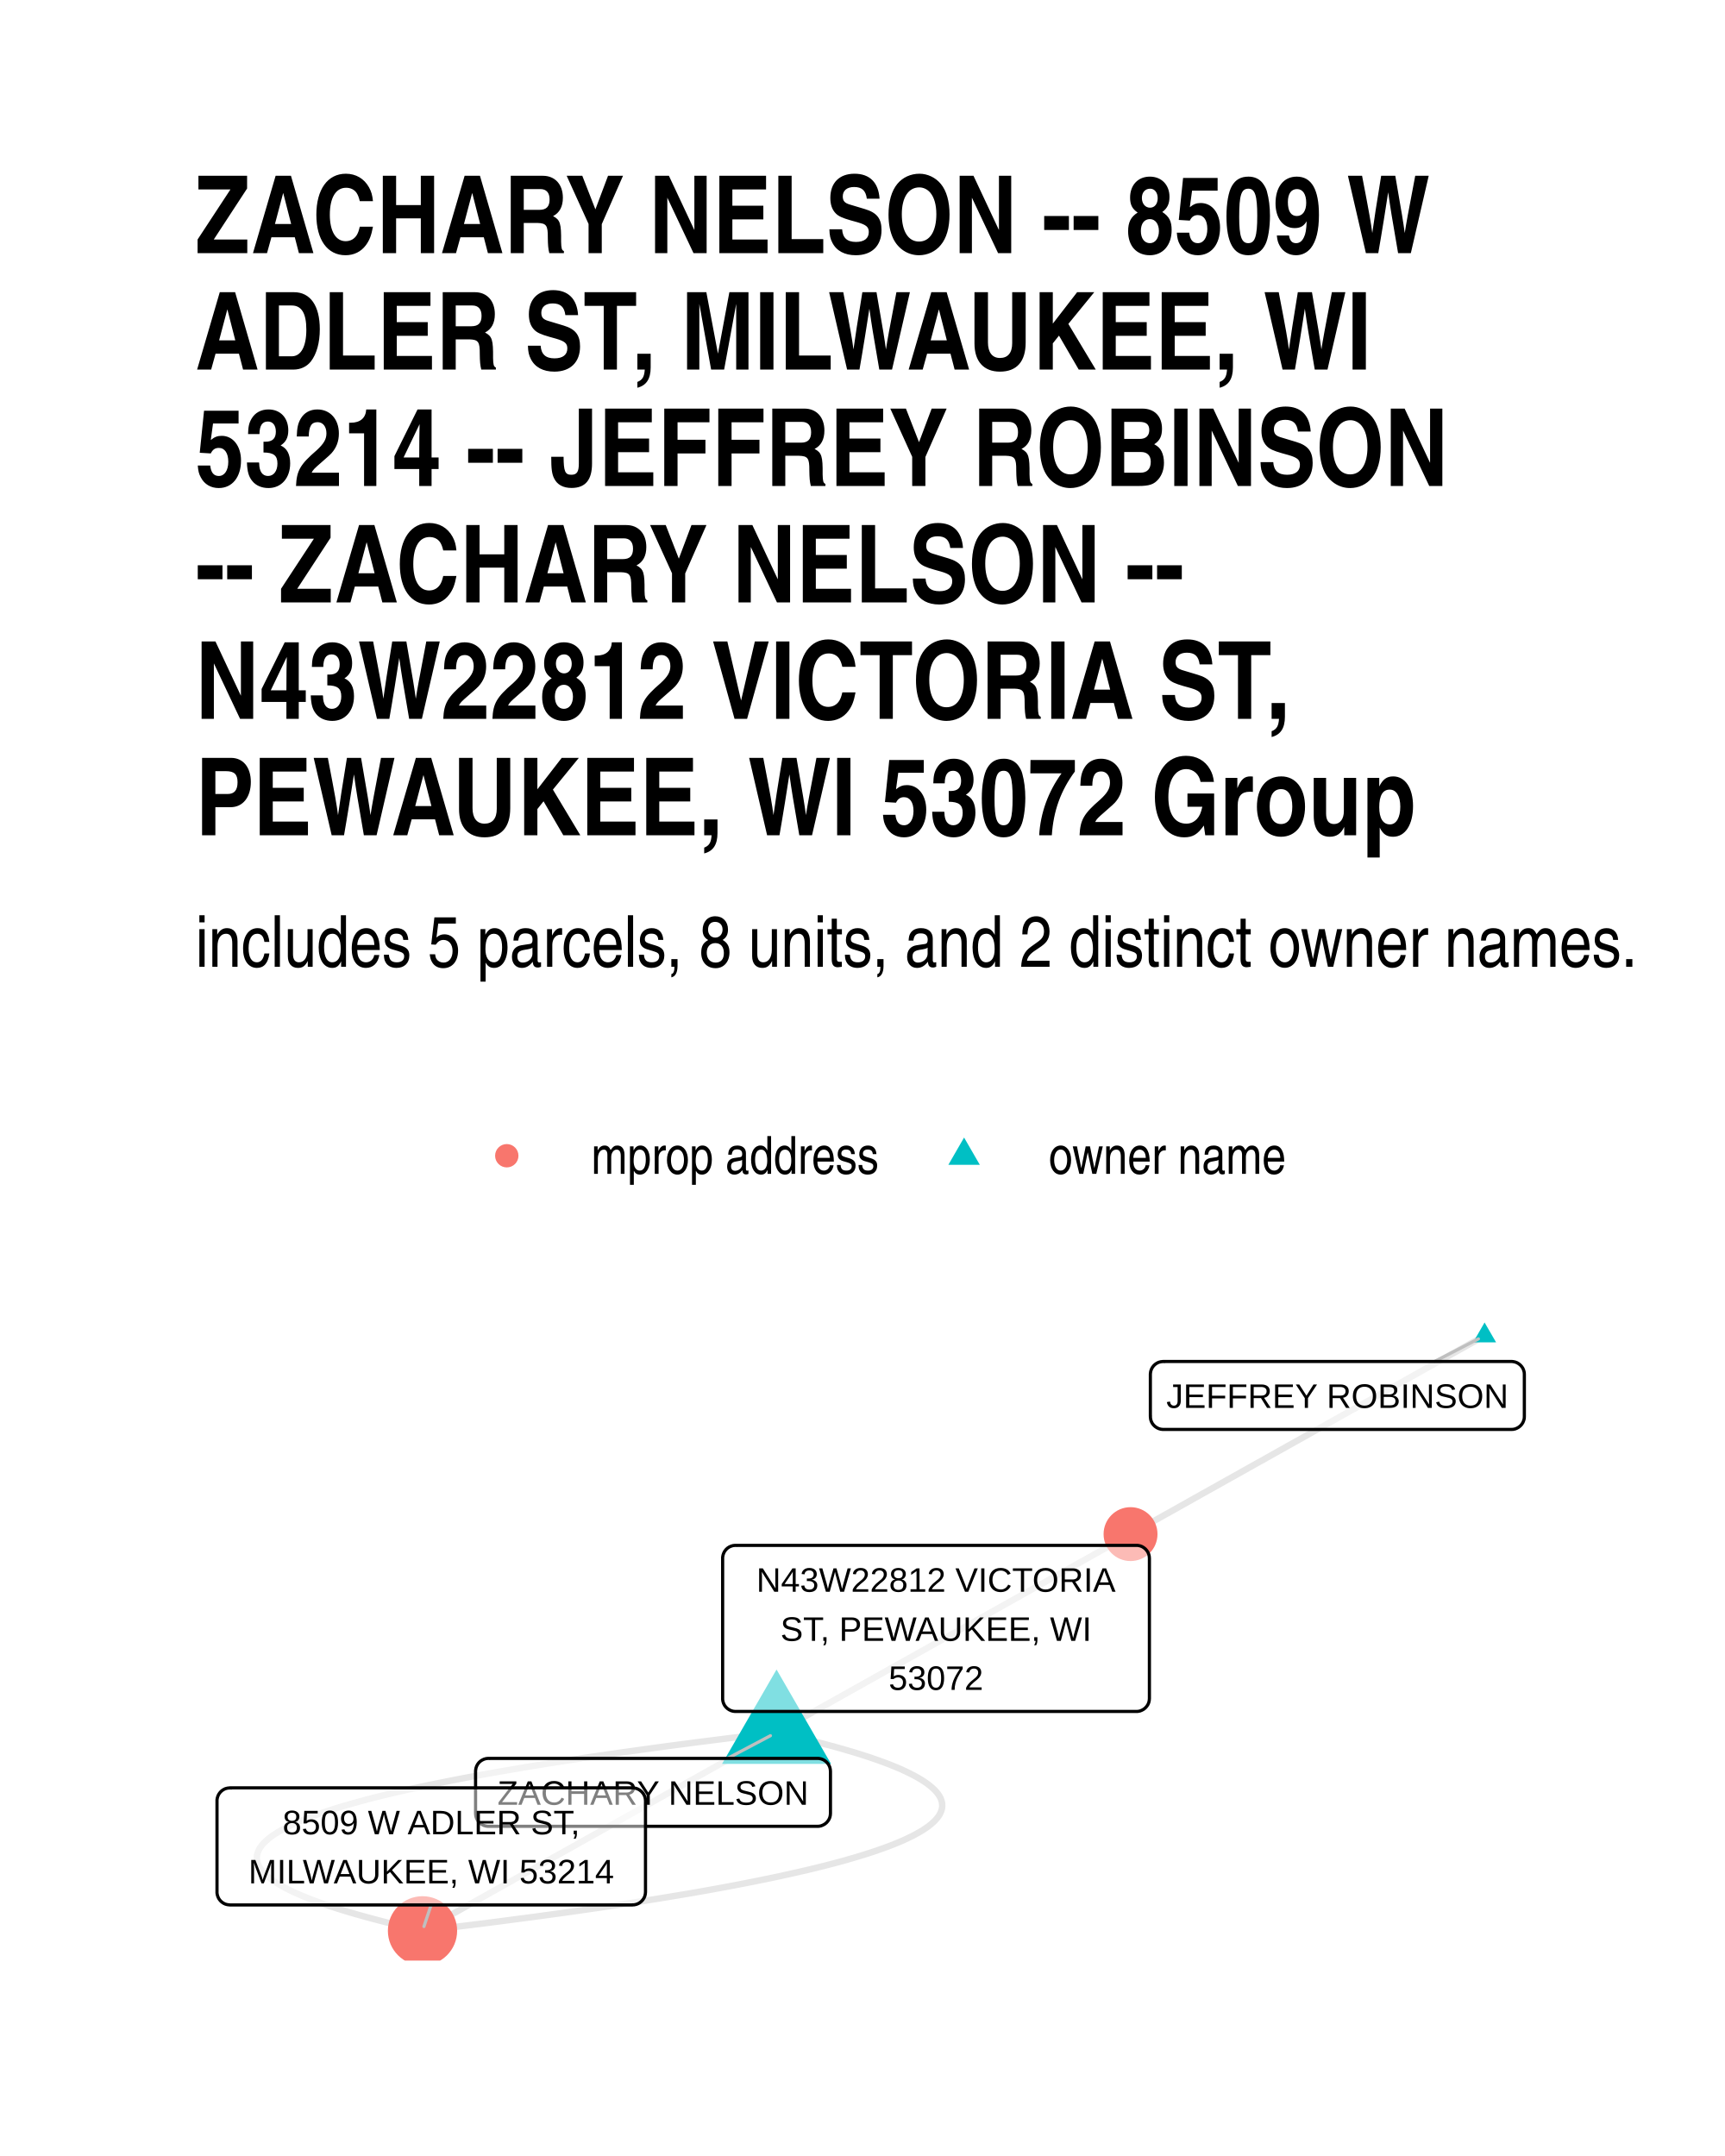
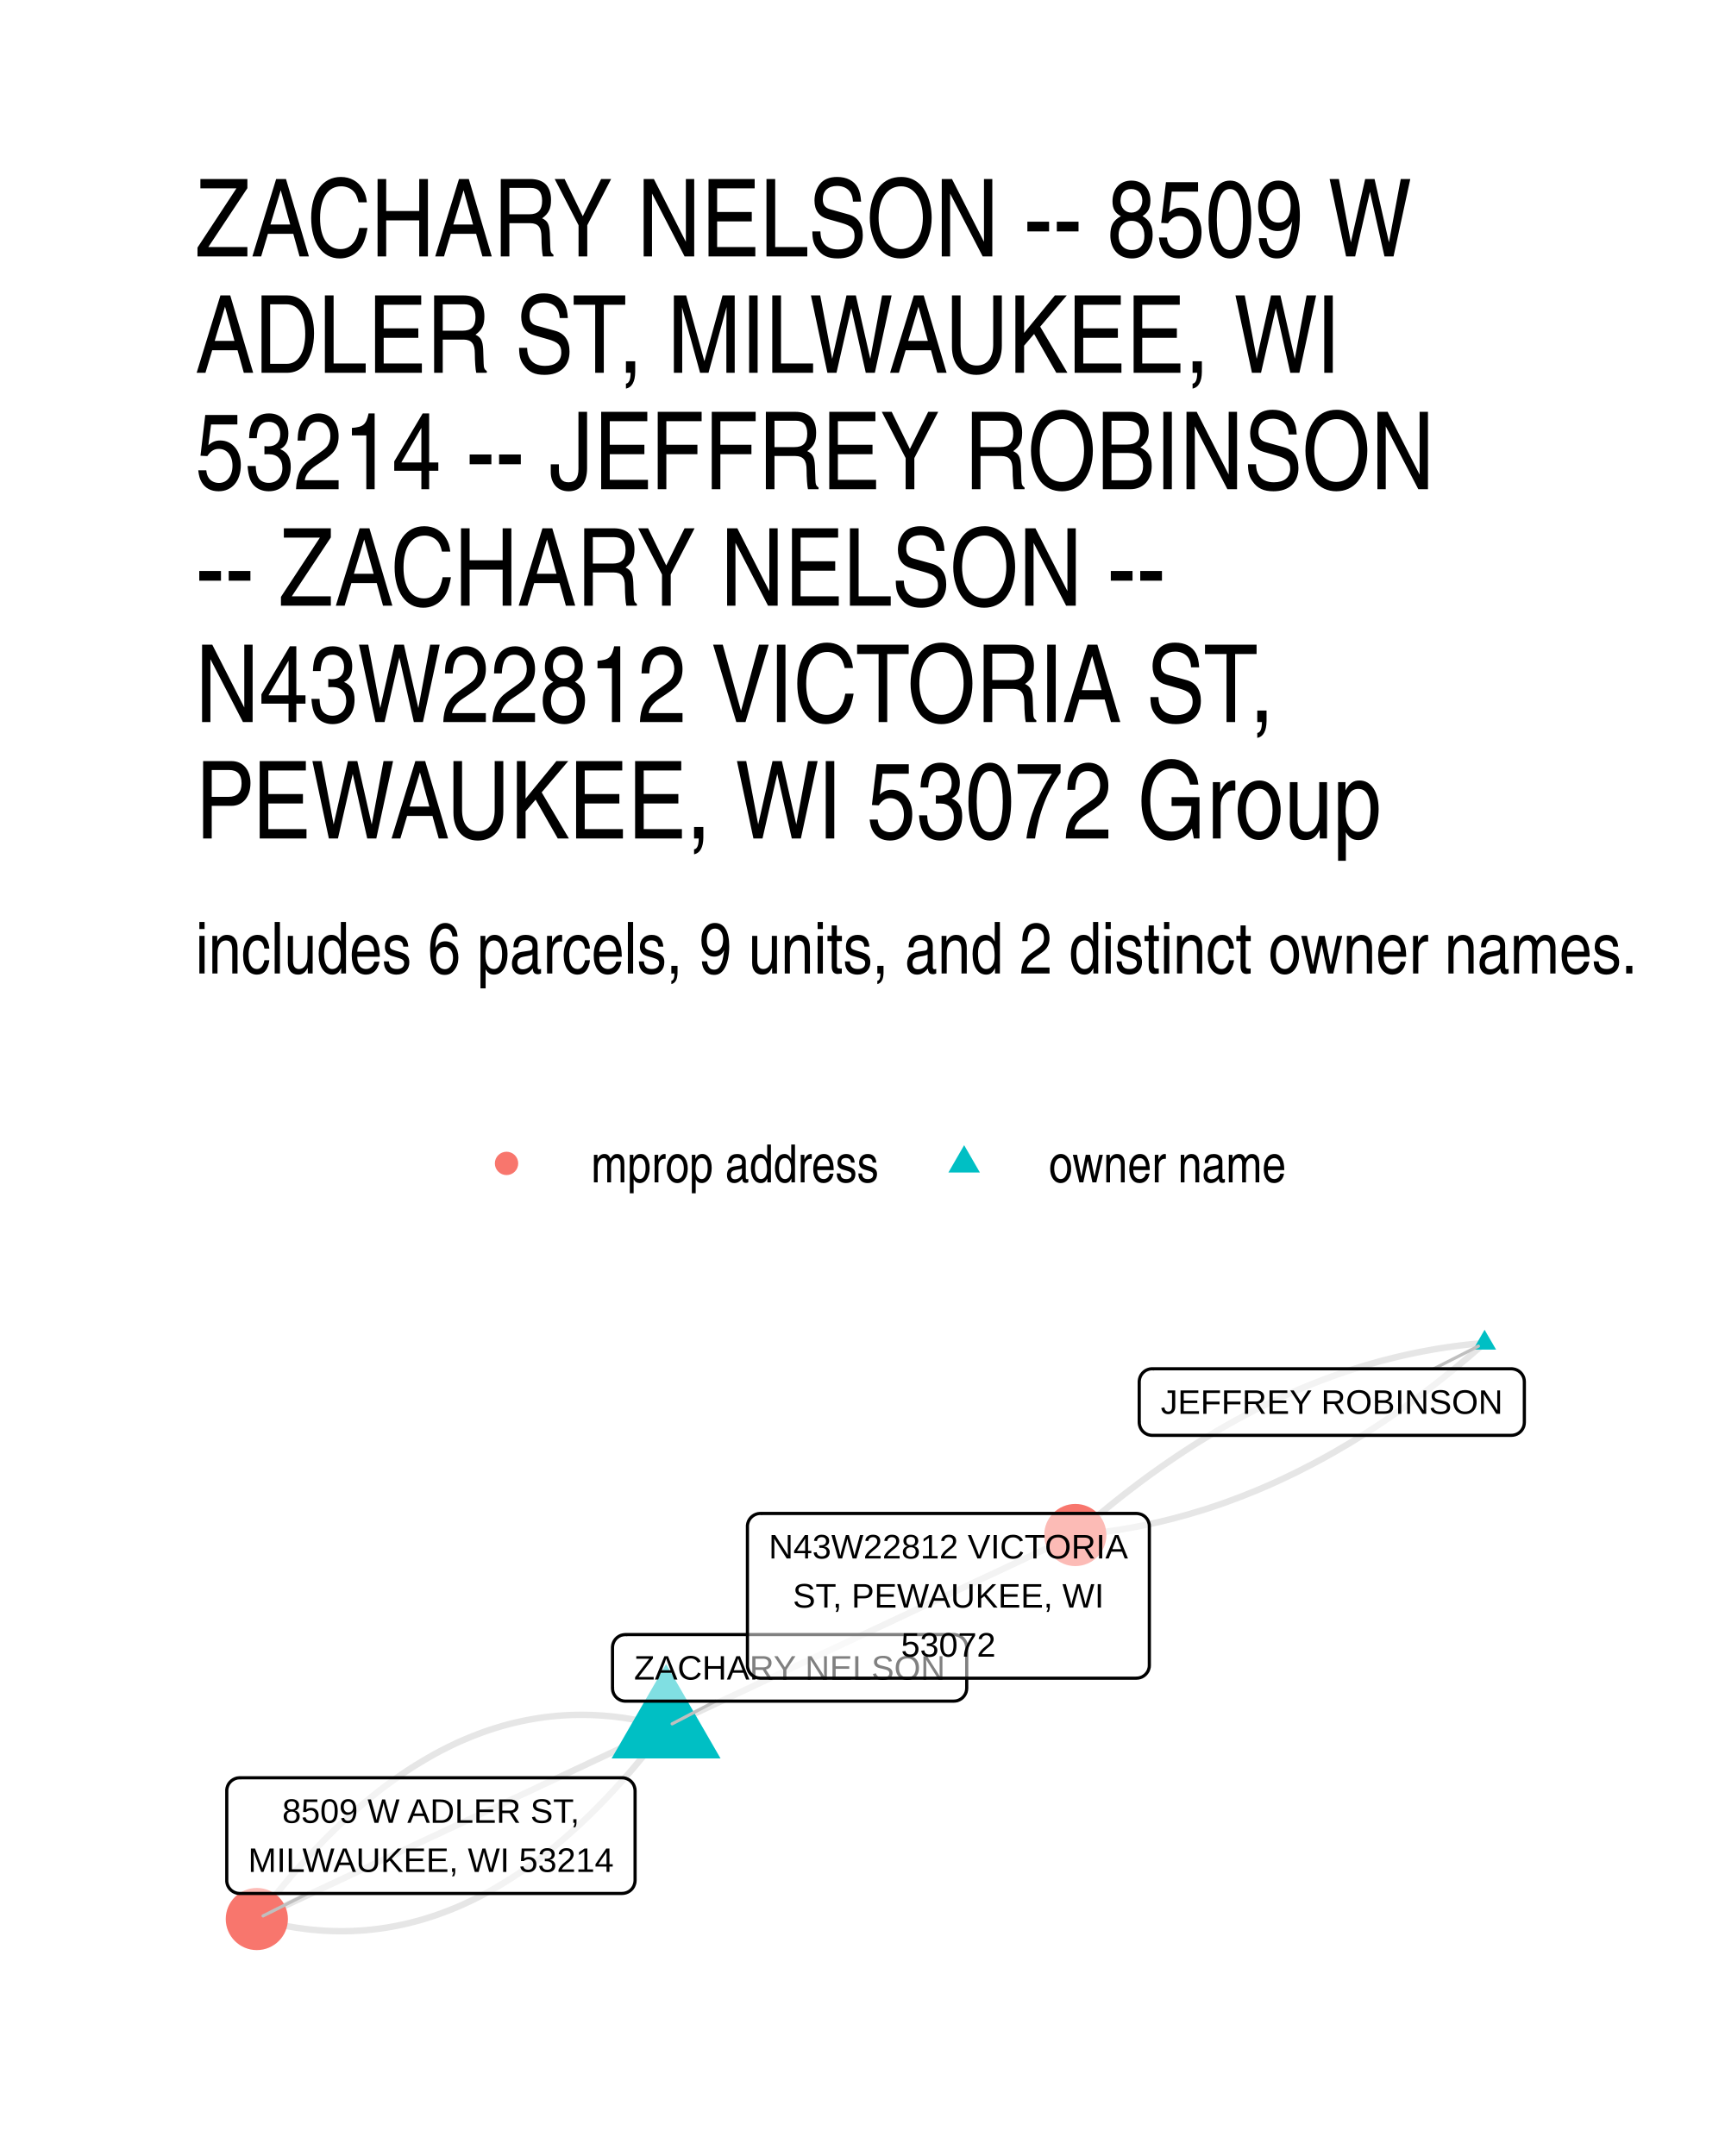
- <svg xmlns="http://www.w3.org/2000/svg" class="svglite" width="288.00pt" height="360.00pt" viewBox="0 0 288.00 360.00">
-   <defs>
-     <style type="text/css">
-     .svglite line, .svglite polyline, .svglite polygon, .svglite path, .svglite rect, .svglite circle {
-       fill: none;
-       stroke: #000000;
-       stroke-linecap: round;
-       stroke-linejoin: round;
-       stroke-miterlimit: 10.00;
-     }
-     .svglite text {
-       white-space: pre;
-     }
-   </style>
-   </defs>
-   <rect width="100%" height="100%" style="stroke: none; fill: #FFFFFF;" />
-   <defs>
-     <clipPath id="cpMC4wMHwyODguMDB8MC4wMHwzNjAuMDA=">
-       <rect x="0.00" y="0.00" width="288.00" height="360.00" />
-     </clipPath>
-   </defs>
-   <g clip-path="url(#cpMC4wMHwyODguMDB8MC4wMHwzNjAuMDA=)">
-     <rect x="0.00" y="0.00" width="288.00" height="360.00" style="stroke-width: 1.07; stroke: none; fill: #FFFFFF;" />
-   </g>
-   <defs>
-     <clipPath id="cpMzIuNjN8MjU4LjExfDIxOC4wNnwzMjcuMzc=">
-       <rect x="32.63" y="218.06" width="225.48" height="109.31" />
-     </clipPath>
-   </defs>
-   <g clip-path="url(#cpMzIuNjN8MjU4LjExfDIxOC4wNnwzMjcuMzc=)">
-     <polyline points="129.65,289.28 130.24,288.95 130.84,288.61 131.44,288.28 132.03,287.94 132.63,287.61 133.23,287.27 133.83,286.94 134.42,286.60 135.02,286.27 135.62,285.93 136.21,285.60 136.81,285.26 137.41,284.93 138.01,284.60 138.60,284.26 139.20,283.93 139.80,283.59 140.39,283.26 140.99,282.92 141.59,282.59 142.18,282.25 142.78,281.92 143.38,281.58 143.98,281.25 144.57,280.91 145.17,280.58 145.77,280.25 146.36,279.91 146.96,279.58 147.56,279.24 148.15,278.91 148.75,278.57 149.35,278.24 149.95,277.90 150.54,277.57 151.14,277.23 151.74,276.90 152.33,276.57 152.93,276.23 153.53,275.90 154.13,275.56 154.72,275.23 155.32,274.89 155.92,274.56 156.51,274.22 157.11,273.89 157.71,273.55 158.30,273.22 158.90,272.88 159.50,272.55 160.10,272.22 160.69,271.88 161.29,271.55 161.89,271.21 162.48,270.88 163.08,270.54 163.68,270.21 164.28,269.87 164.87,269.54 165.47,269.20 166.07,268.87 166.66,268.54 167.26,268.20 167.86,267.87 168.45,267.53 169.05,267.20 169.65,266.86 170.25,266.53 170.84,266.19 171.44,265.86 172.04,265.52 172.63,265.19 173.23,264.85 173.83,264.52 174.42,264.19 175.02,263.85 175.62,263.52 176.22,263.18 176.81,262.85 177.41,262.51 178.01,262.18 178.60,261.84 179.20,261.51 179.80,261.17 180.40,260.84 180.99,260.51 181.59,260.17 182.19,259.84 182.78,259.50 183.38,259.17 183.98,258.83 184.57,258.50 185.17,258.16 185.77,257.83 186.37,257.49 186.96,257.16 187.56,256.82 188.16,256.49 188.75,256.16 " style="stroke-width: 1.07; stroke: #000000; stroke-opacity: 0.10; stroke-linecap: butt;" />
-     <polyline points="129.65,289.28 126.93,289.60 124.25,289.93 121.61,290.25 119.02,290.58 116.47,290.90 113.97,291.23 111.51,291.55 109.09,291.88 106.72,292.21 104.39,292.53 102.10,292.86 99.85,293.19 97.65,293.51 95.50,293.84 93.38,294.17 91.31,294.49 89.28,294.82 87.30,295.15 85.36,295.48 83.46,295.81 81.61,296.13 79.80,296.46 78.03,296.79 76.30,297.12 74.62,297.45 72.99,297.78 71.39,298.11 69.84,298.44 68.33,298.77 66.87,299.10 65.45,299.43 64.07,299.76 62.74,300.09 61.45,300.42 60.20,300.76 59.00,301.09 57.84,301.42 56.72,301.75 55.64,302.08 54.61,302.42 53.63,302.75 52.68,303.08 51.78,303.42 50.93,303.75 50.11,304.08 49.34,304.42 48.61,304.75 47.93,305.08 47.29,305.42 46.69,305.75 46.14,306.09 45.63,306.42 45.16,306.76 44.74,307.09 44.36,307.43 44.02,307.76 43.73,308.10 43.48,308.44 43.27,308.77 43.11,309.11 42.99,309.45 42.91,309.78 42.88,310.12 42.89,310.46 42.94,310.80 43.04,311.13 43.18,311.47 43.36,311.81 43.59,312.15 43.86,312.49 44.17,312.83 44.53,313.17 44.93,313.51 45.37,313.85 45.86,314.19 46.39,314.53 46.96,314.87 47.58,315.21 48.24,315.55 48.94,315.89 49.69,316.23 50.48,316.57 51.31,316.91 52.19,317.25 53.11,317.60 54.07,317.94 55.08,318.28 56.13,318.62 57.22,318.96 58.36,319.31 59.54,319.65 60.76,319.99 62.03,320.34 63.34,320.68 64.69,321.03 66.09,321.37 67.53,321.71 69.01,322.06 70.54,322.40 " style="stroke-width: 1.07; stroke: #000000; stroke-opacity: 0.10; stroke-linecap: butt;" />
-     <polyline points="129.65,289.28 129.05,289.61 128.45,289.95 127.86,290.28 127.26,290.62 126.66,290.95 126.06,291.29 125.47,291.62 124.87,291.96 124.27,292.29 123.68,292.63 123.08,292.96 122.48,293.29 121.89,293.63 121.29,293.96 120.69,294.30 120.09,294.63 119.50,294.97 118.90,295.30 118.30,295.64 117.71,295.97 117.11,296.31 116.51,296.64 115.92,296.98 115.32,297.31 114.72,297.64 114.12,297.98 113.53,298.31 112.93,298.65 112.33,298.98 111.74,299.32 111.14,299.65 110.54,299.99 109.94,300.32 109.35,300.66 108.75,300.99 108.15,301.32 107.56,301.66 106.96,301.99 106.36,302.33 105.77,302.66 105.17,303.00 104.57,303.33 103.97,303.67 103.38,304.00 102.78,304.34 102.18,304.67 101.59,305.01 100.99,305.34 100.39,305.67 99.80,306.01 99.20,306.34 98.60,306.68 98.00,307.01 97.41,307.35 96.81,307.68 96.21,308.02 95.62,308.35 95.02,308.69 94.42,309.02 93.83,309.35 93.23,309.69 92.63,310.02 92.03,310.36 91.44,310.69 90.84,311.03 90.24,311.36 89.65,311.70 89.05,312.03 88.45,312.37 87.86,312.70 87.26,313.04 86.66,313.37 86.06,313.70 85.47,314.04 84.87,314.37 84.27,314.71 83.68,315.04 83.08,315.38 82.48,315.71 81.88,316.05 81.29,316.38 80.69,316.72 80.09,317.05 79.50,317.38 78.90,317.72 78.30,318.05 77.71,318.39 77.11,318.72 76.51,319.06 75.91,319.39 75.32,319.73 74.72,320.06 74.12,320.40 73.53,320.73 72.93,321.07 72.33,321.40 71.74,321.73 71.14,322.07 70.54,322.40 " style="stroke-width: 1.07; stroke: #000000; stroke-opacity: 0.10; stroke-linecap: butt;" />
-     <polyline points="247.86,223.03 247.27,223.37 246.67,223.70 246.07,224.04 245.47,224.37 244.88,224.70 244.28,225.04 243.68,225.37 243.09,225.71 242.49,226.04 241.89,226.38 241.30,226.71 240.70,227.05 240.10,227.38 239.50,227.72 238.91,228.05 238.31,228.38 237.71,228.72 237.12,229.05 236.52,229.39 235.92,229.72 235.32,230.06 234.73,230.39 234.13,230.73 233.53,231.06 232.94,231.40 232.34,231.73 231.74,232.07 231.15,232.40 230.55,232.73 229.95,233.07 229.35,233.40 228.76,233.74 228.16,234.07 227.56,234.41 226.97,234.74 226.37,235.08 225.77,235.41 225.17,235.75 224.58,236.08 223.98,236.41 223.38,236.75 222.79,237.08 222.19,237.42 221.59,237.75 221.00,238.09 220.40,238.42 219.80,238.76 219.20,239.09 218.61,239.43 218.01,239.76 217.41,240.10 216.82,240.43 216.22,240.76 215.62,241.10 215.02,241.43 214.43,241.77 213.83,242.10 213.23,242.44 212.64,242.77 212.04,243.11 211.44,243.44 210.85,243.78 210.25,244.11 209.65,244.44 209.05,244.78 208.46,245.11 207.86,245.45 207.26,245.78 206.67,246.12 206.07,246.45 205.47,246.79 204.87,247.12 204.28,247.46 203.68,247.79 203.08,248.13 202.49,248.46 201.89,248.79 201.29,249.13 200.69,249.46 200.10,249.80 199.50,250.13 198.90,250.47 198.31,250.80 197.71,251.14 197.11,251.47 196.52,251.81 195.92,252.14 195.32,252.48 194.72,252.81 194.13,253.14 193.53,253.48 192.93,253.81 192.34,254.15 191.74,254.48 191.14,254.82 190.54,255.15 189.95,255.49 189.35,255.82 188.75,256.16 " style="stroke-width: 1.07; stroke: #000000; stroke-opacity: 0.10; stroke-linecap: butt;" />
-     <polyline points="129.65,289.28 131.17,289.62 132.66,289.97 134.10,290.31 135.49,290.66 136.85,291.00 138.16,291.35 139.43,291.69 140.65,292.03 141.83,292.38 142.97,292.72 144.06,293.06 145.11,293.40 146.12,293.75 147.08,294.09 148.00,294.43 148.88,294.77 149.71,295.11 150.50,295.45 151.25,295.80 151.95,296.14 152.61,296.48 153.23,296.82 153.80,297.16 154.33,297.50 154.82,297.84 155.26,298.18 155.66,298.52 156.02,298.86 156.33,299.19 156.60,299.53 156.83,299.87 157.01,300.21 157.15,300.55 157.25,300.89 157.30,301.22 157.31,301.56 157.28,301.90 157.20,302.24 157.08,302.57 156.92,302.91 156.71,303.25 156.46,303.58 156.17,303.92 155.83,304.25 155.45,304.59 155.03,304.93 154.56,305.26 154.05,305.60 153.49,305.93 152.90,306.26 152.26,306.60 151.57,306.93 150.85,307.27 150.08,307.60 149.26,307.93 148.40,308.27 147.50,308.60 146.56,308.93 145.57,309.27 144.54,309.60 143.47,309.93 142.35,310.26 141.19,310.60 139.99,310.93 138.74,311.26 137.45,311.59 136.12,311.92 134.74,312.25 133.32,312.58 131.85,312.91 130.35,313.24 128.80,313.57 127.20,313.90 125.56,314.23 123.88,314.56 122.16,314.89 120.39,315.22 118.58,315.55 116.73,315.88 114.83,316.21 112.89,316.53 110.90,316.86 108.88,317.19 106.81,317.52 104.69,317.84 102.53,318.17 100.33,318.50 98.09,318.82 95.80,319.15 93.47,319.48 91.10,319.80 88.68,320.13 86.22,320.45 83.71,320.78 81.17,321.11 78.57,321.43 75.94,321.75 73.26,322.08 70.54,322.40 " style="stroke-width: 1.07; stroke: #000000; stroke-opacity: 0.10; stroke-linecap: butt;" />
-     <polygon points="129.65,278.77 138.75,294.53 120.55,294.53 " style="stroke-width: 0.71; stroke: none; fill: #00BFC4;" />
-     <polygon points="247.86,220.82 249.78,224.14 245.95,224.14 " style="stroke-width: 0.71; stroke: none; fill: #00BFC4;" />
-     <circle cx="188.75" cy="256.16" r="4.50" style="stroke-width: 0.71; stroke: none; fill: #F8766D;" />
-     <circle cx="70.54" cy="322.40" r="5.78" style="stroke-width: 0.71; stroke: none; fill: #F8766D;" />
-     <line x1="121.46" y1="293.61" x2="128.63" y2="289.82" style="stroke-width: 0.53; stroke: #BFBFBF;" />
-     <line x1="239.52" y1="227.33" x2="246.83" y2="223.56" style="stroke-width: 0.53; stroke: #BFBFBF;" />
-     <line x1="71.98" y1="318.08" x2="70.78" y2="321.68" style="stroke-width: 0.53; stroke: #BFBFBF;" />
-     <polygon points="81.56,304.95 136.49,304.95 136.40,304.95 136.75,304.94 137.09,304.87 137.41,304.74 137.71,304.57 137.98,304.35 138.21,304.09 138.40,303.80 138.54,303.48 138.62,303.14 138.65,302.79 138.65,302.79 138.65,295.77 138.65,295.77 138.62,295.42 138.54,295.08 138.40,294.76 138.21,294.47 137.98,294.21 137.71,293.99 137.41,293.81 137.09,293.69 136.75,293.62 136.49,293.61 81.56,293.61 81.82,293.62 81.47,293.61 81.13,293.65 80.79,293.75 80.48,293.90 80.19,294.09 79.94,294.33 79.73,294.61 79.57,294.92 79.46,295.25 79.41,295.59 79.40,295.77 79.40,302.79 79.41,302.62 79.41,302.97 79.46,303.31 79.57,303.64 79.73,303.95 79.94,304.23 80.19,304.47 80.48,304.66 80.79,304.81 81.13,304.91 81.47,304.95 " style="stroke-width: 0.53; fill: #FFFFFF; fill-opacity: 0.50;" />
-     <text x="109.02" y="301.35" text-anchor="middle" style="font-size: 5.69px; font-family: &quot;Liberation Sans&quot;;" textLength="52.05px" lengthAdjust="spacingAndGlyphs">ZACHARY NELSON</text>
-     <polygon points="194.22,238.68 252.34,238.68 252.26,238.68 252.60,238.67 252.95,238.60 253.27,238.47 253.57,238.30 253.84,238.08 254.07,237.82 254.26,237.52 254.39,237.20 254.48,236.87 254.50,236.52 254.50,236.52 254.50,229.49 254.50,229.49 254.48,229.15 254.39,228.81 254.26,228.49 254.07,228.20 253.84,227.94 253.57,227.72 253.27,227.54 252.95,227.42 252.60,227.35 252.34,227.33 194.22,227.33 194.48,227.35 194.13,227.34 193.79,227.38 193.45,227.47 193.14,227.62 192.85,227.82 192.60,228.06 192.39,228.34 192.23,228.65 192.12,228.98 192.07,229.32 192.06,229.49 192.06,236.52 192.07,236.35 192.07,236.69 192.12,237.04 192.23,237.37 192.39,237.68 192.60,237.95 192.85,238.19 193.14,238.39 193.45,238.54 193.79,238.64 194.13,238.68 " style="stroke-width: 0.53; fill: #FFFFFF; fill-opacity: 0.50;" />
-     <text x="223.28" y="235.08" text-anchor="middle" style="font-size: 5.69px; font-family: &quot;Liberation Sans&quot;;" textLength="55.25px" lengthAdjust="spacingAndGlyphs">JEFFREY ROBINSON</text>
-     <polygon points="122.81,285.77 189.74,285.77 189.65,285.77 190.00,285.76 190.34,285.69 190.66,285.56 190.96,285.39 191.23,285.17 191.46,284.91 191.65,284.62 191.79,284.30 191.87,283.96 191.90,283.61 191.90,283.61 191.90,260.20 191.90,260.20 191.87,259.85 191.79,259.51 191.65,259.19 191.46,258.90 191.23,258.64 190.96,258.42 190.66,258.24 190.34,258.12 190.00,258.05 189.74,258.04 122.81,258.04 123.07,258.05 122.72,258.04 122.37,258.08 122.04,258.18 121.73,258.32 121.44,258.52 121.19,258.76 120.98,259.04 120.82,259.35 120.71,259.68 120.65,260.02 120.65,260.20 120.65,283.61 120.65,283.44 120.65,283.79 120.71,284.13 120.82,284.46 120.98,284.77 121.19,285.04 121.44,285.28 121.73,285.48 122.04,285.63 122.37,285.73 122.72,285.77 " style="stroke-width: 0.53; fill: #FFFFFF; fill-opacity: 0.50;" />
-     <text x="156.27" y="265.78" text-anchor="middle" style="font-size: 5.69px; font-family: &quot;Liberation Sans&quot;;" textLength="64.05px" lengthAdjust="spacingAndGlyphs">N43W22812 VICTORIA</text>
-     <text x="156.27" y="273.98" text-anchor="middle" style="font-size: 5.69px; font-family: &quot;Liberation Sans&quot;;" textLength="52.91px" lengthAdjust="spacingAndGlyphs">ST, PEWAUKEE, WI</text>
-     <text x="156.27" y="282.17" text-anchor="middle" style="font-size: 5.69px; font-family: &quot;Liberation Sans&quot;;" textLength="18.11px" lengthAdjust="spacingAndGlyphs">53072</text>
-     <polygon points="38.39,318.08 105.61,318.08 105.52,318.07 105.87,318.06 106.21,317.99 106.53,317.87 106.83,317.69 107.10,317.47 107.33,317.21 107.52,316.92 107.66,316.60 107.74,316.26 107.77,315.92 107.77,315.92 107.77,300.69 107.77,300.69 107.74,300.35 107.66,300.01 107.52,299.69 107.33,299.40 107.10,299.14 106.83,298.92 106.53,298.74 106.21,298.62 105.87,298.55 105.61,298.53 38.39,298.53 38.65,298.55 38.30,298.54 37.96,298.58 37.62,298.67 37.31,298.82 37.02,299.02 36.77,299.26 36.56,299.54 36.40,299.85 36.29,300.18 36.23,300.52 36.23,300.69 36.23,315.92 36.23,315.74 36.23,316.09 36.29,316.43 36.40,316.76 36.56,317.07 36.77,317.35 37.02,317.59 37.31,317.79 37.62,317.94 37.96,318.03 38.30,318.07 " style="stroke-width: 0.53; fill: #FFFFFF; fill-opacity: 0.50;" />
-     <text x="72.00" y="306.28" text-anchor="middle" style="font-size: 5.69px; font-family: &quot;Liberation Sans&quot;;" textLength="53.40px" lengthAdjust="spacingAndGlyphs">8509 W ADLER ST,</text>
-     <text x="72.00" y="314.48" text-anchor="middle" style="font-size: 5.69px; font-family: &quot;Liberation Sans&quot;;" textLength="64.34px" lengthAdjust="spacingAndGlyphs">MILWAUKEE, WI 53214</text>
-   </g>
-   <g clip-path="url(#cpMC4wMHwyODguMDB8MC4wMHwzNjAuMDA=)">
-     <circle cx="84.61" cy="192.98" r="1.95" style="stroke-width: 0.71; stroke: none; fill: #F8766D;" />
-     <polygon points="160.96,189.94 163.59,194.50 158.33,194.50 " style="stroke-width: 0.71; stroke: none; fill: #00BFC4;" />
-     <text x="98.72" y="196.01" style="font-size: 8.80px; font-family: &quot;Liberation Sans Narrow&quot;;" textLength="48.12px" lengthAdjust="spacingAndGlyphs">mprop address</text>
-     <text x="175.08" y="196.01" style="font-size: 8.80px; font-family: &quot;Liberation Sans Narrow&quot;;" textLength="39.69px" lengthAdjust="spacingAndGlyphs">owner name</text>
-     <text x="32.63" y="161.43" style="font-size: 12.00px; font-family: &quot;Liberation Sans Narrow&quot;;" textLength="241.29px" lengthAdjust="spacingAndGlyphs">includes 5 parcels, 8 units, and 2 distinct owner names.</text>
-     <text x="32.63" y="42.27" style="font-size: 18.00px; font-weight: bold; font-family: &quot;Liberation Sans Narrow&quot;;" textLength="205.85px" lengthAdjust="spacingAndGlyphs">ZACHARY NELSON -- 8509 W</text>
-     <text x="32.63" y="61.71" style="font-size: 18.00px; font-weight: bold; font-family: &quot;Liberation Sans Narrow&quot;;" textLength="195.99px" lengthAdjust="spacingAndGlyphs">ADLER ST, MILWAUKEE, WI</text>
-     <text x="32.63" y="81.15" style="font-size: 18.00px; font-weight: bold; font-family: &quot;Liberation Sans Narrow&quot;;" textLength="208.88px" lengthAdjust="spacingAndGlyphs">53214 -- JEFFREY ROBINSON</text>
-     <text x="32.63" y="100.59" style="font-size: 18.00px; font-weight: bold; font-family: &quot;Liberation Sans Narrow&quot;;" textLength="164.80px" lengthAdjust="spacingAndGlyphs">-- ZACHARY NELSON --</text>
-     <text x="32.63" y="120.03" style="font-size: 18.00px; font-weight: bold; font-family: &quot;Liberation Sans Narrow&quot;;" textLength="181.31px" lengthAdjust="spacingAndGlyphs">N43W22812 VICTORIA ST,</text>
-     <text x="32.63" y="139.47" style="font-size: 18.00px; font-weight: bold; font-family: &quot;Liberation Sans Narrow&quot;;" textLength="204.22px" lengthAdjust="spacingAndGlyphs">PEWAUKEE, WI 53072 Group</text>
+ <svg xmlns="http://www.w3.org/2000/svg" width="384" height="480" viewBox="0 0 288 360">
+   <g class="svglite">
+     <defs>
+       <style>.svglite line,.svglite polyline,.svglite polygon,.svglite path,.svglite circle{fill:none;stroke:#000000;stroke-linecap:round;stroke-linejoin:round;stroke-miterlimit:10.00}.svglite text{white-space:pre}.svglite g.glyphgroup path{fill:inherit;stroke:none}</style>
+     </defs>
+     <rect width="100%" height="100%" style="stroke-linecap:round;stroke-linejoin:round;stroke-miterlimit:10.00;stroke:none;fill:#FFFFFF" />
+     <defs>
+       <clipPath id="cpMC4wMHwyODguMDB8MC4wMHwzNjAuMDA=">
+         <path d="M0 0h288v360H0z" />
+       </clipPath>
+     </defs>
+     <g clip-path="url(#cpMC4wMHwyODguMDB8MC4wMHwzNjAuMDA=)">
+       <path d="M0 0h288v360H0z" style="stroke-width:1.07;stroke:none;fill:#FFFFFF" />
+     </g>
+     <defs>
+       <clipPath id="cpMzIuNjN8MjU4LjExfDIxOS4zNHwzMjcuMzc=">
+         <path d="M32.63 219.34h225.48v108.04H32.63z" />
+       </clipPath>
+     </defs>
+     <g clip-path="url(#cpMzIuNjN8MjU4LjExfDIxOS4zNHwzMjcuMzc=)">
+       <path d="m247.86 224.25-.71.06-.71.06-.72.07-.71.08-.71.08-.71.09-.71.09-.71.1-.71.1-.71.11-.71.11-.71.12-.7.13-.71.13-.71.13-.7.14-.71.15-.7.15-.71.16-.7.16-.71.17-.7.17-.7.18-.71.18-.7.19-.7.2-.7.2-.7.2-.7.21-.7.22-.7.22-.7.23-.7.23-.69.24-.7.24-.7.25-.69.25-.7.26-.7.27-.69.27-.69.27-.7.28-.69.29-.69.29-.7.3-.69.3-.69.31-.69.31-.69.32-.69.32-.69.33-.69.34-.69.34-.69.34-.69.35-.68.36-.69.36-.69.37-.68.37-.69.38-.68.38-.69.39-.68.39-.69.4-.68.41-.68.41-.68.41-.69.42-.68.43-.68.43-.68.44-.68.44-.68.45-.68.45-.67.46-.68.46-.68.47-.68.48-.67.48-.68.48-.68.49-.67.5-.68.5-.67.51-.67.51-.68.52-.67.52-.67.53-.67.53-.67.54-.68.55-.67.55-.67.55-.67.56-.66.57-.67.57-.67.58-.67.58-.67.59m-68.32 32.06.69-.32.69-.33.69-.32.69-.33.69-.32.69-.32.69-.33.69-.32.69-.33.69-.32.69-.32.69-.33.69-.32.69-.32.69-.33.69-.32.69-.33.69-.32.69-.32.69-.33.69-.32.69-.33.69-.32.69-.32.69-.33.69-.32.69-.32.69-.33.69-.32.69-.33.69-.32.69-.32.69-.33.69-.32.69-.33.69-.32.69-.32.69-.33.69-.32.69-.32.69-.33.69-.32.69-.33.69-.32.69-.32.69-.33.69-.32.69-.33.69-.32.69-.32.7-.33.69-.32.69-.32.69-.33.69-.32.69-.33.69-.32.69-.32.69-.33.69-.32.69-.33.69-.32.69-.32.69-.33.69-.32.69-.32.69-.33.69-.32.69-.33.69-.32.69-.32.69-.33.69-.32.69-.33.69-.32.69-.32.69-.33.69-.32.69-.32.69-.33.69-.32.69-.33.69-.32.69-.32.69-.33.69-.32.69-.33.69-.32.69-.32.69-.33.69-.32.69-.32.69-.33.69-.32.69-.33.69-.32.69-.32.69-.33.69-.32m-68.32 32.06-.74-.2-.74-.2-.73-.18-.73-.17-.74-.16-.73-.15-.73-.14-.73-.13-.73-.12-.73-.11-.72-.09-.73-.09-.72-.07-.73-.07-.72-.05-.72-.04-.72-.03-.72-.02-.72-.01h-.72l-.72.01-.72.02-.71.03-.72.05-.71.05-.71.07-.71.07-.72.09-.71.1-.7.11-.71.12-.71.13-.71.14-.7.15-.71.16-.7.17-.7.19-.7.19-.7.21-.7.21-.7.23-.7.24-.7.25-.69.26-.7.27-.69.28-.69.29-.7.3-.69.31-.69.33-.69.33-.68.35-.69.35-.69.37-.68.38-.69.39-.68.4-.68.41-.69.42-.68.43-.68.44-.68.45-.67.47-.68.47-.68.49-.67.49-.68.51-.67.52-.67.53-.67.54-.67.55-.67.56-.67.57-.67.58-.67.59-.66.61-.67.61-.66.63-.66.63-.66.65-.67.66-.66.67-.65.68-.66.69-.66.7-.66.71-.65.72-.66.73-.65.75-.65.75-.65.77-.65.77-.65.79-.65.8-.65.81-.65.82-.64.83-.65.84-.64.85" style="stroke-width:1.07;stroke:#000000;stroke-opacity:0.10;stroke-linecap:butt" />
+       <path d="m111.21 288.37-.69.32-.69.33-.69.32-.7.32-.69.33-.69.32-.69.33-.69.32-.69.32-.69.33-.69.32-.69.33-.69.32-.69.32-.69.33-.69.32-.69.32-.69.33-.69.32-.69.33-.69.32-.69.32-.69.33-.69.32-.69.33-.69.32-.69.32-.69.33-.69.32-.69.32-.69.33-.69.32-.69.33-.69.32-.69.32-.69.33-.69.32-.69.33-.69.32-.69.32-.69.33-.69.32-.69.32-.69.33-.69.32-.69.33-.69.32-.69.32-.69.33-.69.32-.69.33-.69.32-.69.32-.69.33-.69.32-.69.32-.7.33-.69.32-.69.33-.69.32-.69.32-.69.33-.69.32-.69.32-.69.33-.69.32-.69.33-.69.32-.69.32-.69.33-.69.32-.69.33-.69.32-.69.32-.69.33-.69.32-.69.32-.69.33-.69.32-.69.33-.69.32-.69.32-.69.33-.69.32-.69.33-.69.32-.69.32-.69.33-.69.32-.69.32-.69.33-.69.32-.69.33-.69.32-.69.32-.69.33-.69.32-.69.33-.69.32m204.98-96.18-.66.59-.67.58-.67.57-.67.58-.67.56-.67.56-.67.56-.67.55-.67.54-.67.54-.67.54-.67.52-.68.53-.67.52-.67.51-.68.51-.67.5-.68.49-.67.49-.68.49-.68.48-.67.47-.68.47-.68.47-.68.46-.68.45-.67.45-.68.44-.69.44-.68.43-.68.42-.68.42-.68.42-.68.41-.69.4-.68.4-.68.4-.69.39-.68.38-.69.38-.69.37-.68.37-.69.36-.69.35-.68.35-.69.35-.69.34-.69.33-.69.33-.69.33-.69.32-.69.31-.69.31-.7.3-.69.3-.69.29-.69.28-.7.28-.69.28-.7.27-.69.26-.7.26-.7.26-.69.25-.7.24-.7.24-.7.23-.69.23-.7.22-.7.21-.7.21-.7.21-.7.2-.71.19-.7.19-.7.19-.7.17-.71.18-.7.17-.7.16-.71.15-.7.16-.71.14-.71.14-.7.14-.71.13-.71.12-.71.12-.7.12-.71.1-.71.11-.71.1-.71.09-.71.08-.72.09-.71.07-.71.07-.71.07-.72.06" style="stroke-width:1.07;stroke:#000000;stroke-opacity:0.10;stroke-linecap:butt" />
+       <path d="m111.21 288.37-.65.85-.64.84-.65.83-.65.82-.64.81-.65.8-.65.78-.65.78-.65.77-.66.75-.65.74-.66.74-.65.72-.66.71-.65.7-.66.69-.66.68-.66.67-.66.66-.66.64-.67.64-.66.63-.67.61-.66.6-.67.6-.67.58-.66.57-.67.56-.67.55-.68.54-.67.53-.67.52-.68.5-.67.5-.68.49-.67.47-.68.46-.68.46-.68.44-.68.43-.68.42-.69.41-.68.4-.68.39-.69.38-.69.36-.68.36-.69.35-.69.33-.69.32-.69.32-.69.3-.7.29-.69.28-.7.27-.69.26-.7.25-.7.24-.7.22-.69.22-.71.21-.7.19-.7.18-.7.18-.71.16-.7.15-.71.14-.71.13-.7.12-.71.11-.71.1-.71.08-.72.08-.71.07-.71.05-.72.04-.71.04-.72.02-.72.01h-.71l-.72-.01-.72-.02-.73-.03-.72-.04-.72-.06-.72-.06-.73-.07-.73-.09-.72-.1-.73-.1-.73-.12-.73-.13-.73-.14-.73-.15-.73-.16-.74-.17-.73-.18-.74-.2-.73-.2" style="stroke-width:1.07;stroke:#000000;stroke-opacity:0.10;stroke-linecap:butt" />
+       <path d="m247.86 222.04 1.92 3.31h-3.83zm-136.65 55.82 9.09 15.76h-18.19z" style="stroke-width:0.71;stroke:none;fill:#00BFC4" />
+       <circle cx="179.53" cy="256.31" r="5.19" style="stroke-width:0.71;stroke:none;fill:#F8766D" />
+       <circle cx="42.88" cy="320.43" r="5.19" style="stroke-width:0.71;stroke:none;fill:#F8766D" />
+       <path d="m239.39 228.55 7.44-3.78m-127.37 59.28-7.24 3.79M51.4 316.16l-7.48 3.75" style="stroke-width:0.53;stroke:#BFBFBF" />
+       <path d="M192.36 239.67h59.98-.09l.35-.02.34-.07.32-.12.3-.17.27-.22.23-.26.19-.3.14-.32.08-.34.03-.34h0v-6.8h0l-.03-.35-.08-.33-.14-.32-.19-.3-.23-.26-.27-.22-.3-.17-.32-.12-.34-.07-.26-.02h-59.98l.26.02-.34-.02-.35.04-.33.1-.32.15-.28.2-.25.24-.21.28-.16.3-.11.33-.06.35-.01.17v6.8l.01-.18v.35l.06.34.11.33.16.31.21.28.25.24.28.2.32.15.33.09.35.05z" style="stroke-width:0.53;fill:#FFFFFF;fill-opacity:0.50" />
+       <text x="222.35" y="236.07" lengthAdjust="spacingAndGlyphs" style="font-size:5.69px;font-family:&quot;Liberation Sans&quot;" text-anchor="middle" textLength="57.09">JEFFREY ROBINSON</text>
+       <path d="M104.42 284.05h54.82-.09l.35-.02.34-.06.32-.13.3-.17.27-.22.23-.26.19-.3.14-.32.08-.33.03-.35h0v-6.8h0l-.03-.34-.08-.34-.14-.32-.19-.29-.23-.26-.27-.22-.3-.18-.32-.12-.34-.07-.26-.02h-54.82l.26.02-.35-.01-.34.04-.34.09-.31.15-.29.2-.25.24-.21.28-.16.31-.11.33-.05.34-.01.17v6.8l.01-.17v.34l.05.35.11.33.16.3.21.28.25.24.29.2.31.15.34.1.34.04z" style="stroke-width:0.53;fill:#FFFFFF;fill-opacity:0.50" />
+       <text x="131.83" y="280.45" lengthAdjust="spacingAndGlyphs" style="font-size:5.69px;font-family:&quot;Liberation Sans&quot;" text-anchor="middle" textLength="51.94">ZACHARY NELSON</text>
+       <path d="M126.95 280.22h62.78l-.08-.01.34-.01.34-.07.33-.12.3-.18.27-.22.23-.26.19-.29.13-.32.09-.34.02-.34h0v-23.19h0l-.02-.35-.09-.33-.13-.32-.19-.3-.23-.26-.27-.22-.3-.17-.33-.12-.34-.07-.26-.02h-62.78l.26.02-.35-.02-.35.04-.33.1-.31.15-.29.2-.25.24-.21.28-.16.3-.11.33-.06.35v23.36-.18.35l.06.34.11.33.16.31.21.28.25.24.29.2.31.15.33.09.35.04z" style="stroke-width:0.53;fill:#FFFFFF;fill-opacity:0.50" />
+       <text x="158.34" y="260.23" lengthAdjust="spacingAndGlyphs" style="font-size:5.69px;font-family:&quot;Liberation Sans&quot;" text-anchor="middle" textLength="59.91">N43W22812 VICTORIA</text>
+       <text x="158.34" y="268.42" lengthAdjust="spacingAndGlyphs" style="font-size:5.69px;font-family:&quot;Liberation Sans&quot;" text-anchor="middle" textLength="51.95">ST, PEWAUKEE, WI</text>
+       <text x="158.34" y="276.62" lengthAdjust="spacingAndGlyphs" style="font-size:5.69px;font-family:&quot;Liberation Sans&quot;" text-anchor="middle" textLength="15.78">53072</text>
+       <path d="M40.02 316.16h63.85-.09l.35-.02.34-.07.32-.12.3-.17.27-.22.23-.26.19-.3.13-.32.09-.33.03-.35h0v-14.99h0l-.03-.35-.09-.34-.13-.32-.19-.29-.23-.26-.27-.22-.3-.17-.32-.13-.34-.07-.26-.01H40.02l.26.01-.35-.01-.35.04-.33.1-.31.15-.29.2-.25.24-.21.27-.16.31-.11.33-.06.34V314v-.17.34l.06.35.11.33.16.3.21.28.25.24.29.2.31.15.33.1.35.04z" style="stroke-width:0.53;fill:#FFFFFF;fill-opacity:0.50" />
+       <text x="71.94" y="304.37" lengthAdjust="spacingAndGlyphs" style="font-size:5.69px;font-family:&quot;Liberation Sans&quot;" text-anchor="middle" textLength="49.61">8509 W ADLER ST,</text>
+       <text x="71.94" y="312.56" lengthAdjust="spacingAndGlyphs" style="font-size:5.69px;font-family:&quot;Liberation Sans&quot;" text-anchor="middle" textLength="60.97">MILWAUKEE, WI 53214</text>
+     </g>
+     <g clip-path="url(#cpMC4wMHwyODguMDB8MC4wMHwzNjAuMDA=)">
+       <circle cx="84.57" cy="194.26" r="1.95" style="stroke-width:0.71;stroke:none;fill:#F8766D" />
+       <path d="m160.97 191.22 2.63 4.56h-5.26z" style="stroke-width:0.71;stroke:none;fill:#00BFC4" />
+       <text x="98.69" y="197.42" lengthAdjust="spacingAndGlyphs" style="font-size:8.80px;font-weight:0;font-family:&quot;Nimbus Sans Narrow&quot;" textLength="48.16">mprop address</text>
+       <text x="175.09" y="197.42" lengthAdjust="spacingAndGlyphs" style="font-size:8.80px;font-weight:0;font-family:&quot;Nimbus Sans Narrow&quot;" textLength="39.72">owner name</text>
+       <text x="32.63" y="162.55" lengthAdjust="spacingAndGlyphs" style="font-size:12.00px;font-weight:0;font-family:&quot;Nimbus Sans Narrow&quot;" textLength="241.17">includes 6 parcels, 9 units, and 2 distinct owner names.</text>
+       <text x="32.63" y="42.81" lengthAdjust="spacingAndGlyphs" style="font-size:18.00px;font-weight:0;font-family:&quot;Nimbus Sans Narrow&quot;" textLength="206.64">ZACHARY NELSON -- 8509 W</text>
+       <text x="32.63" y="62.25" lengthAdjust="spacingAndGlyphs" style="font-size:18.00px;font-weight:0;font-family:&quot;Nimbus Sans Narrow&quot;" textLength="199.3">ADLER ST, MILWAUKEE, WI</text>
+       <text x="32.63" y="81.69" lengthAdjust="spacingAndGlyphs" style="font-size:18.00px;font-weight:0;font-family:&quot;Nimbus Sans Narrow&quot;" textLength="209.12">53214 -- JEFFREY ROBINSON</text>
+       <text x="32.63" y="101.13" lengthAdjust="spacingAndGlyphs" style="font-size:18.00px;font-weight:0;font-family:&quot;Nimbus Sans Narrow&quot;" textLength="165.59">-- ZACHARY NELSON --</text>
+       <text x="32.63" y="120.57" lengthAdjust="spacingAndGlyphs" style="font-size:18.00px;font-weight:0;font-family:&quot;Nimbus Sans Narrow&quot;" textLength="183.73">N43W22812 VICTORIA ST,</text>
+       <text x="32.63" y="140.01" lengthAdjust="spacingAndGlyphs" style="font-size:18.00px;font-weight:0;font-family:&quot;Nimbus Sans Narrow&quot;" textLength="205.05">PEWAUKEE, WI 53072 Group</text>
+     </g>
  </g>
</svg>
